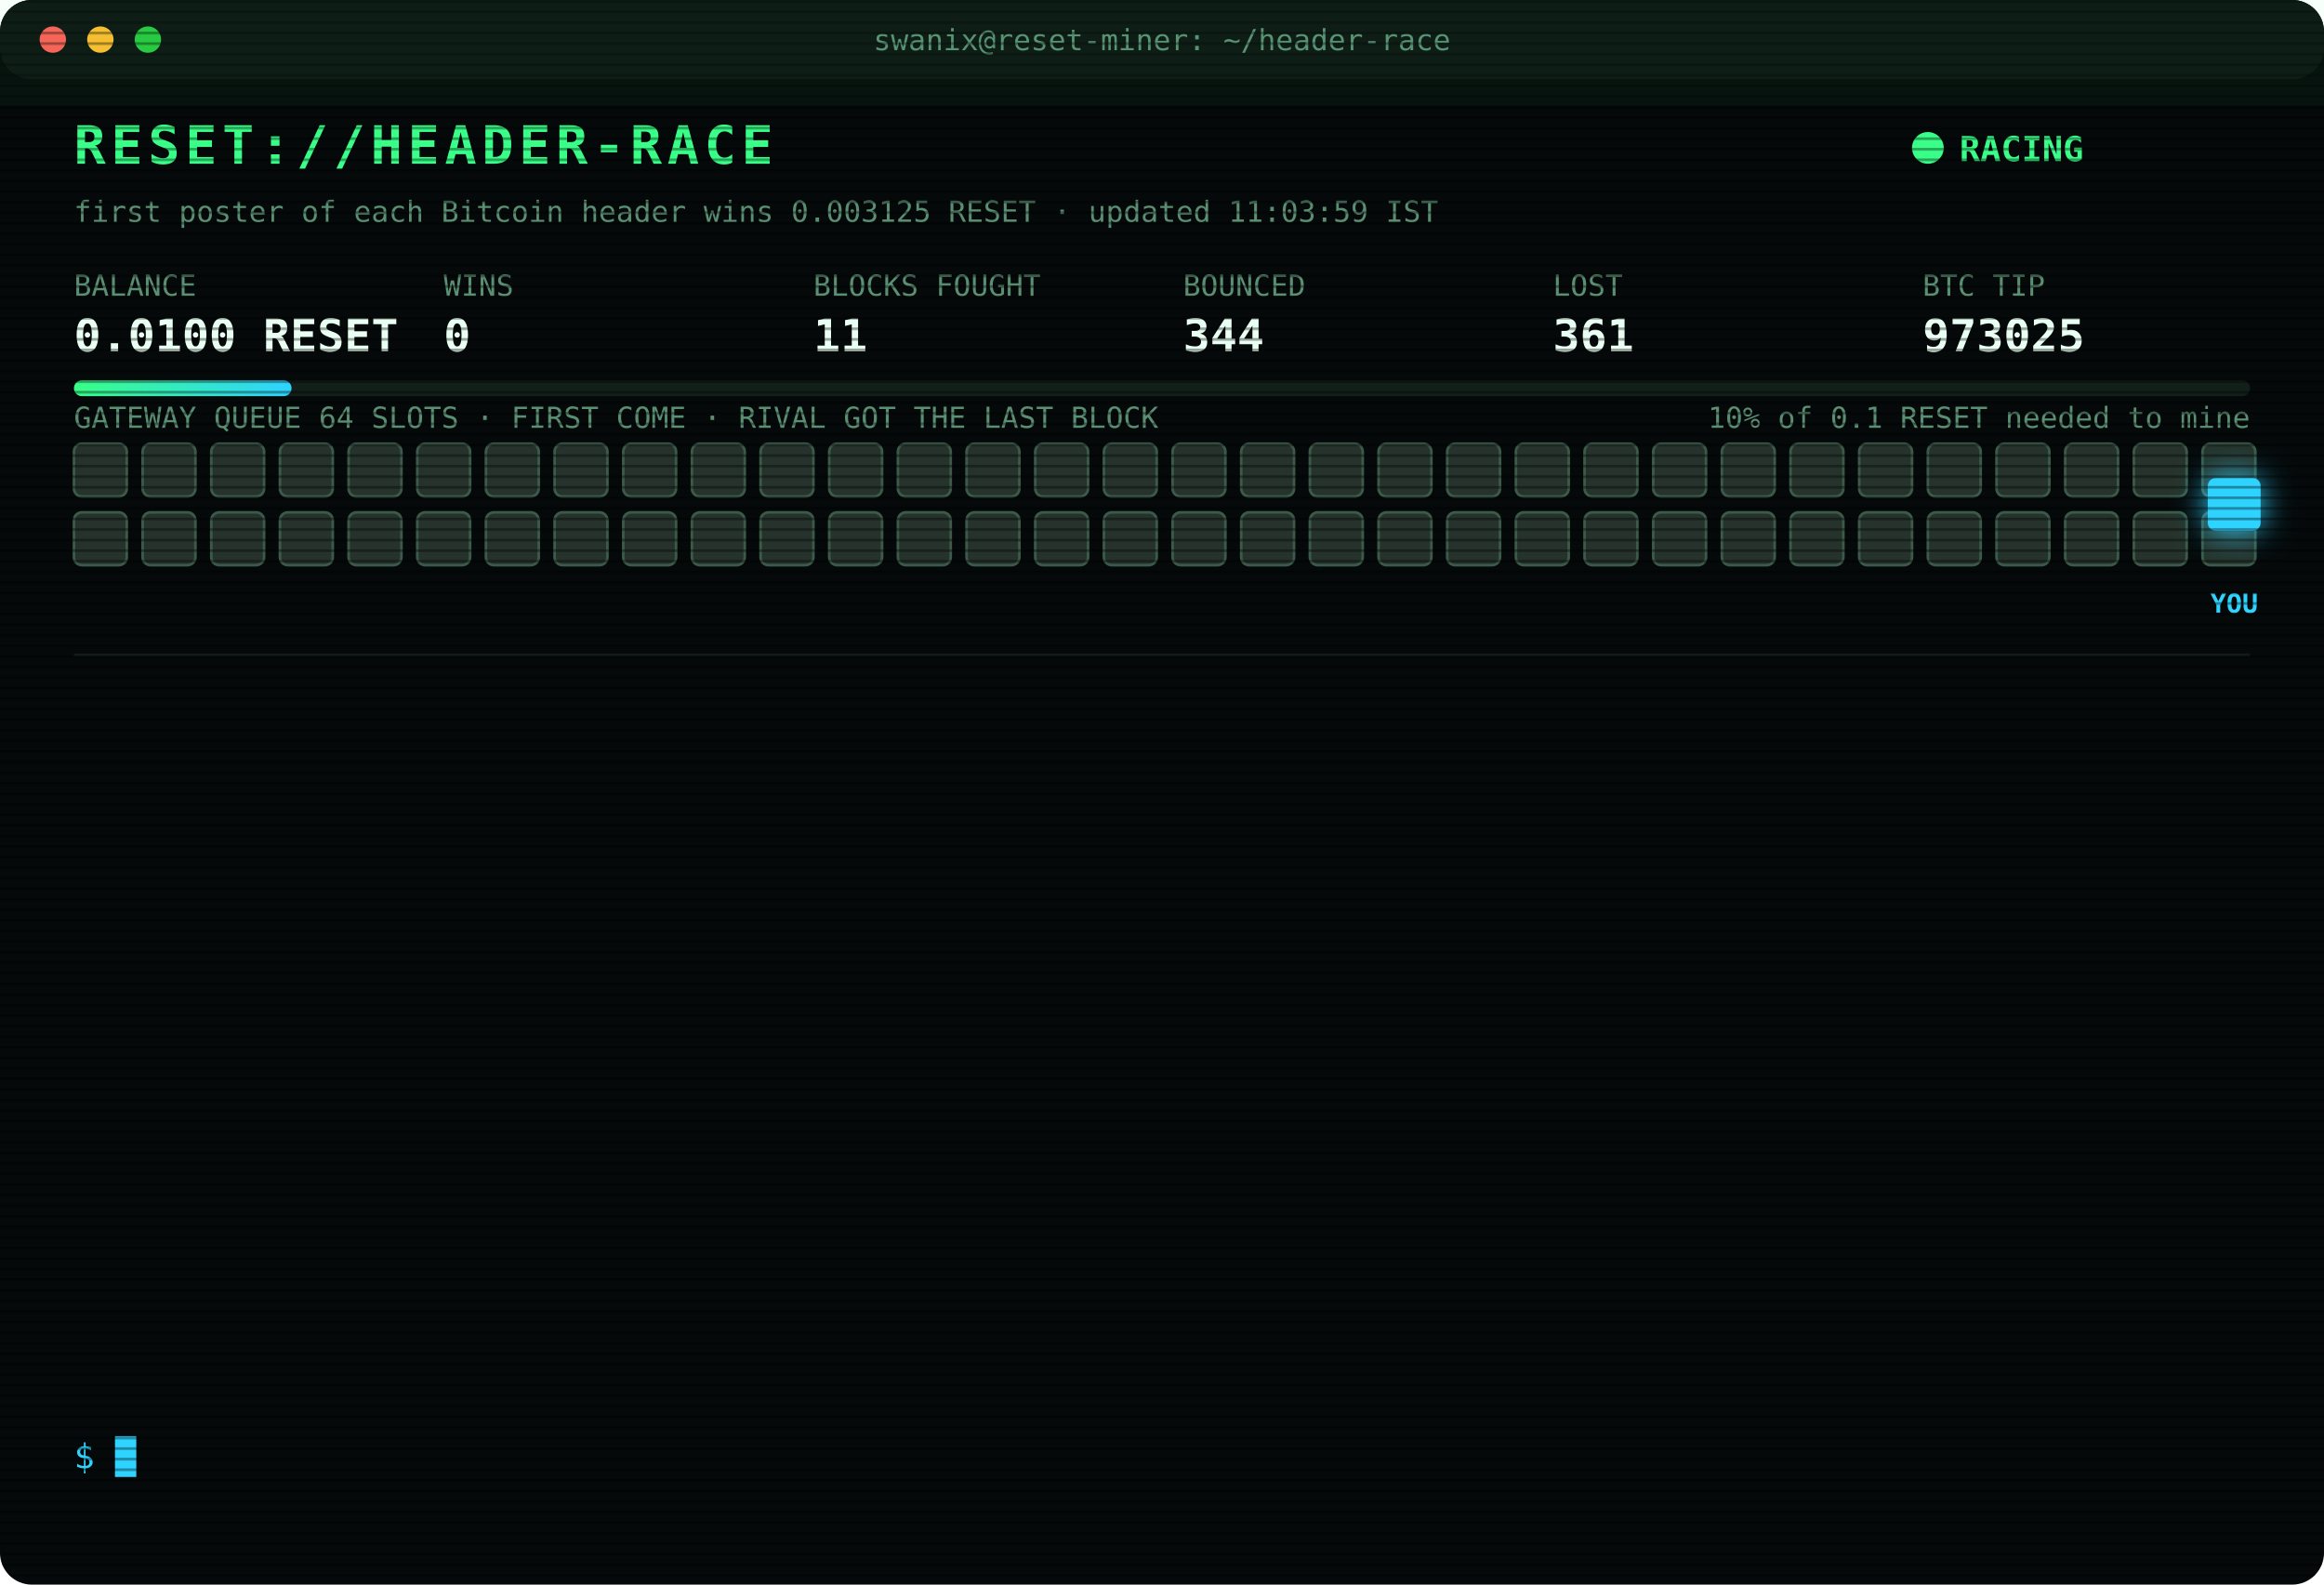
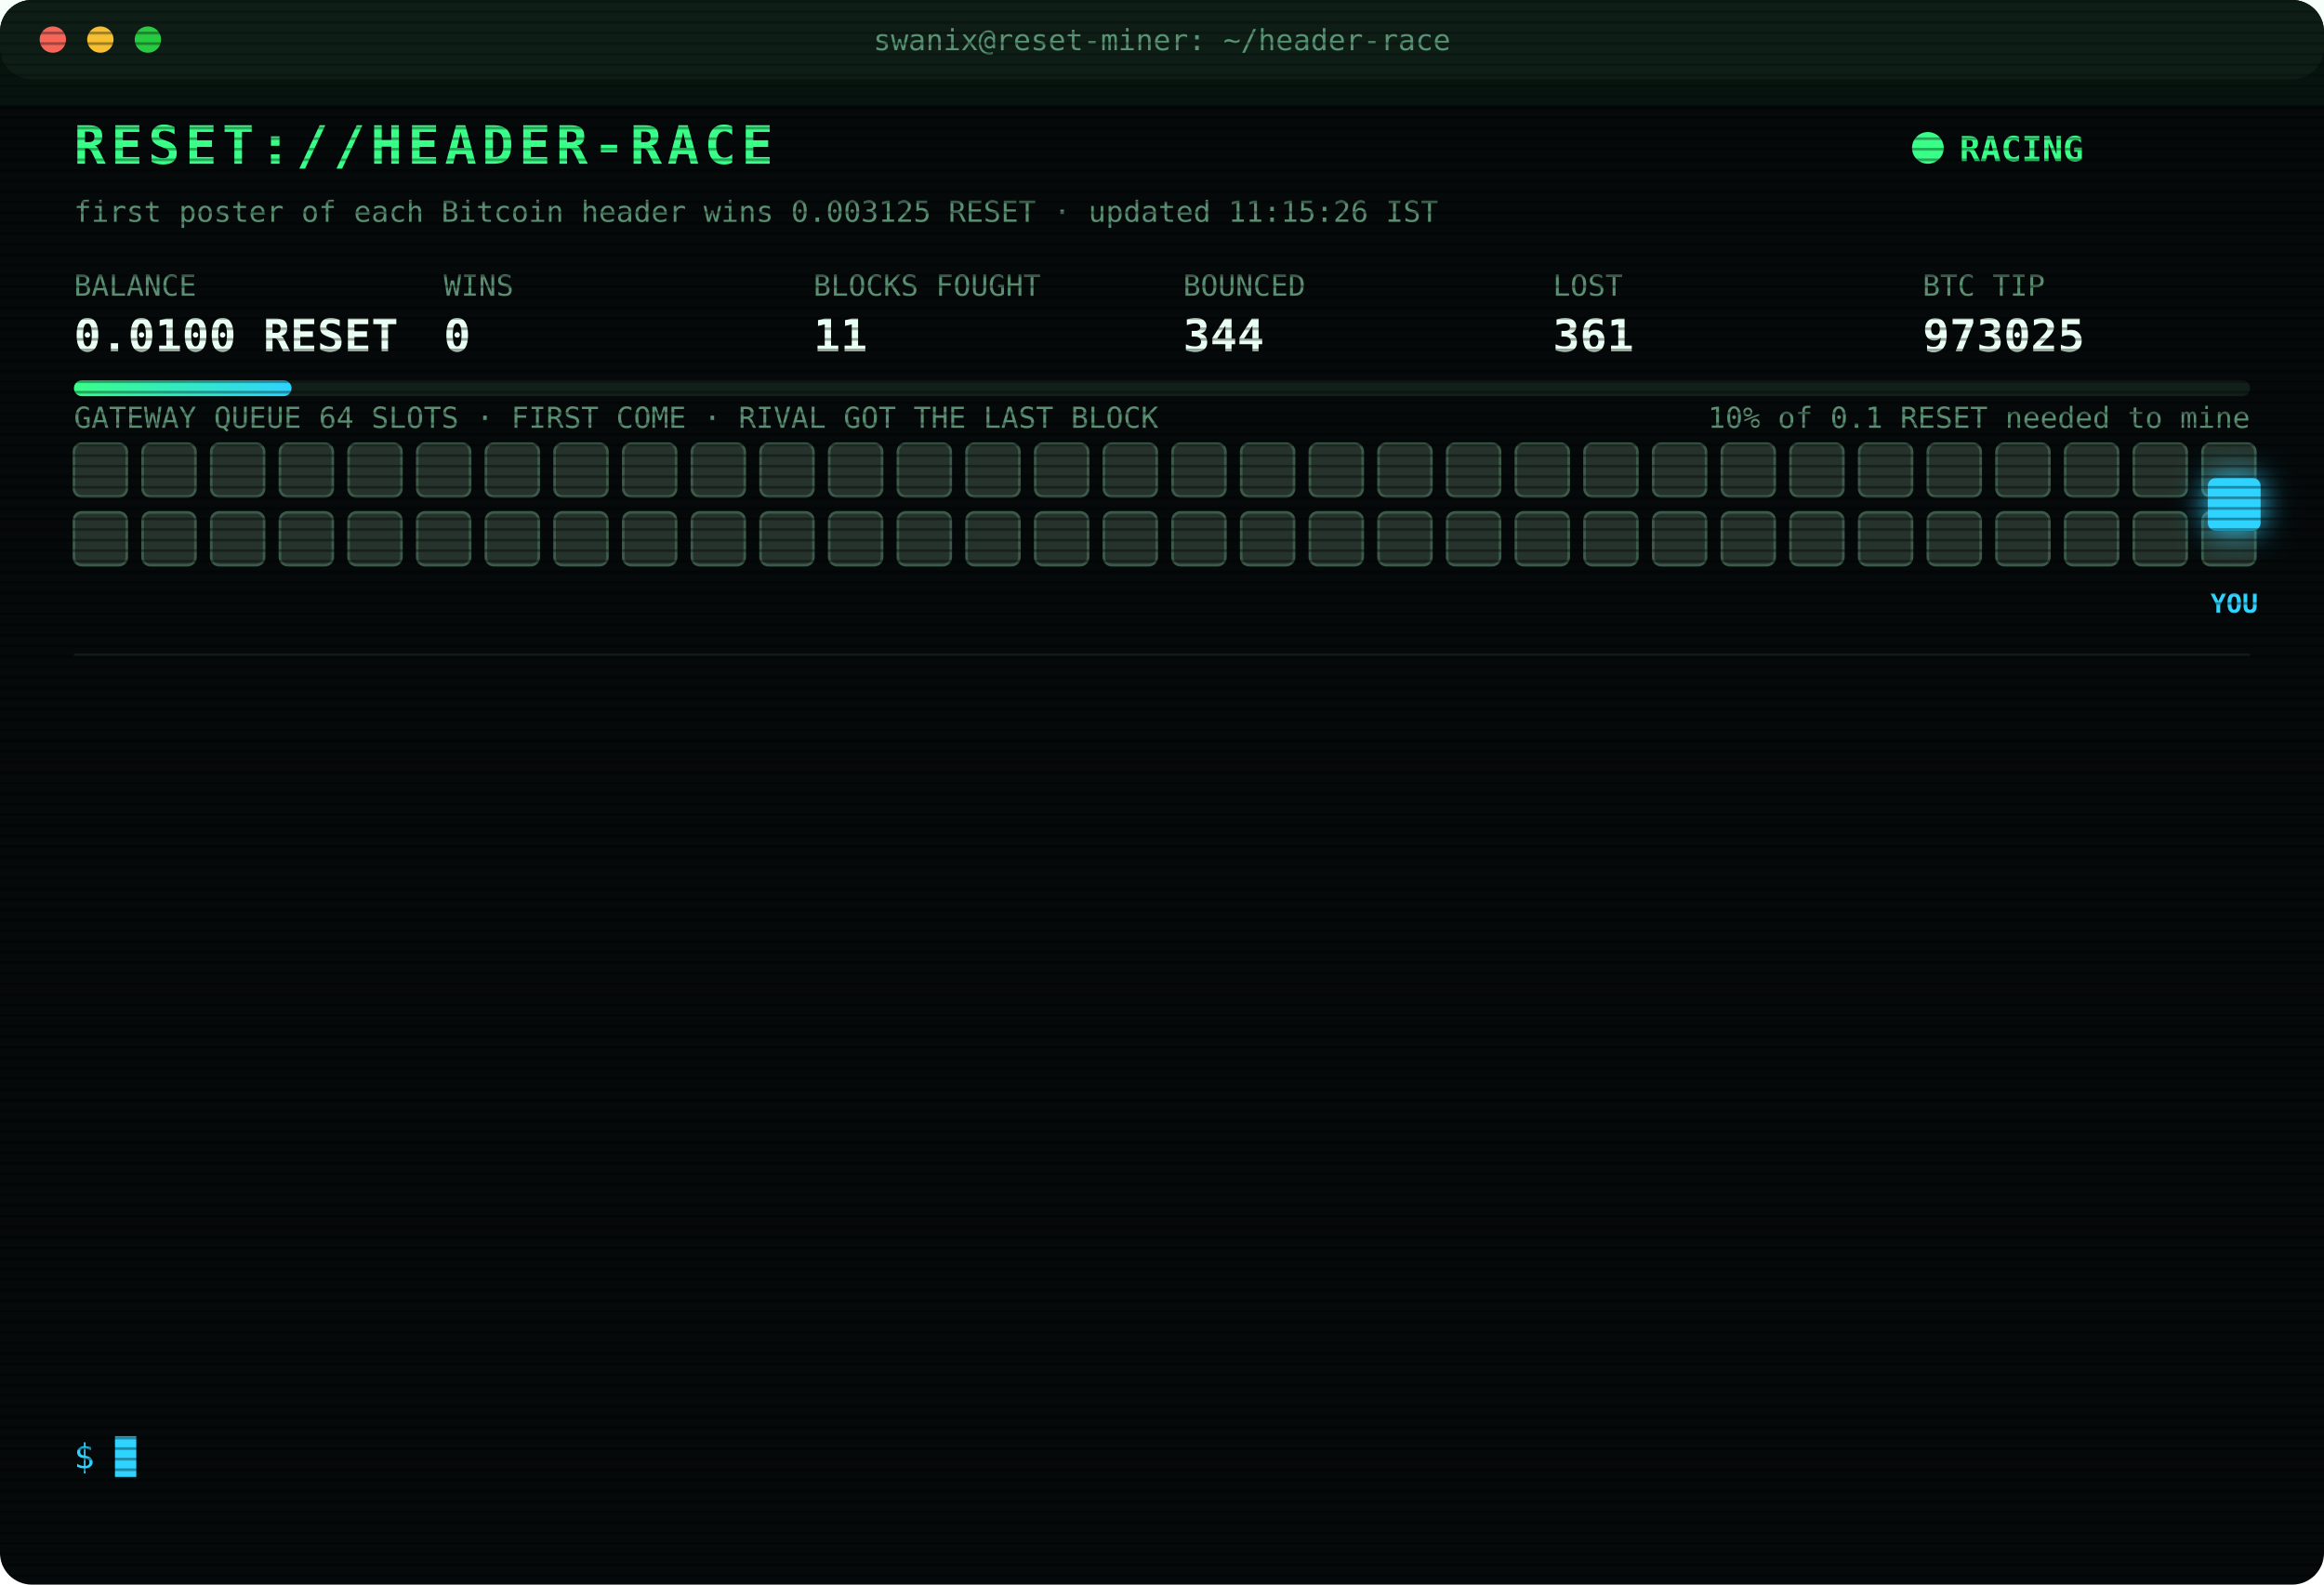
<svg xmlns="http://www.w3.org/2000/svg" width="880" height="600" viewBox="0 0 880 600" font-family="ui-monospace,SFMono-Regular,Menlo,Consolas,monospace">
  <style>
text{font-size:13px;fill:#7CFFB2}
.title{font-size:20px;font-weight:700;fill:#39FF88;letter-spacing:2px;animation:glitch 3s infinite steps(1)}
.sub{fill:#2fd3ff}.k{fill:#5a8f73;font-size:11px}.v{font-size:17px;font-weight:700;fill:#eafff3}
.ts{fill:#3f6b56}.boot{fill:#2fd3ff}.dim{fill:#5a8f73}.bad{fill:#ff4d6d}.warn{fill:#ffd23f}.mag{fill:#ff5cf0}.win{fill:#39FF88;font-weight:700}
.tag{font-size:10px;fill:#2fd3ff;font-weight:700}
.rival{fill:#26332c;stroke:#3c5a49;animation:jam 1.2s infinite alternate}
.idle{fill:#141c18;stroke:#22302a;animation:breathe 4s infinite}
.me{fill:#2fd3ff;filter:drop-shadow(0 0 6px #2fd3ff)}
.hover{animation:nudge 1.1s infinite ease-in-out}.bounce{animation:kick 1.4s infinite}
.ln{opacity:0;animation:in .4s forwards}
.cur{animation:blink 1s infinite steps(1)}
.scan{animation:scan 6s infinite linear}
.led{animation:blink 1.4s infinite}
@keyframes in{from{opacity:0;transform:translateX(-6px)}to{opacity:1;transform:none}}
@keyframes blink{50%{opacity:0}}
@keyframes jam{to{fill:#33463b}}
@keyframes breathe{50%{opacity:.4}}
@keyframes nudge{50%{transform:translateX(-10px)}}
@keyframes kick{0%,100%{transform:none}30%{transform:translateX(-14px)}55%{transform:translateX(10px) translateY(-6px)}}
@keyframes glitch{0%,92%{transform:none}93%{transform:translateX(2px);fill:#ff4d6d}95%{transform:translateX(-2px);fill:#2fd3ff}97%{transform:none}}
@keyframes scan{from{transform:translateY(-40px)}to{transform:translateY(600px)}}
</style>
  <defs>
    <pattern id="sl" width="4" height="4" patternUnits="userSpaceOnUse">
      <rect width="4" height="1" fill="#000" opacity=".35" />
    </pattern>
    <linearGradient id="bar">
      <stop offset="0" stop-color="#39FF88" />
      <stop offset="1" stop-color="#2fd3ff" />
    </linearGradient>
  </defs>
  <rect width="880" height="600" rx="12" fill="#05090a" />
  <rect width="880" height="30" rx="12" fill="#0d1512" />
  <circle cx="20" cy="15" r="5" fill="#ff5f57" />
  <circle cx="38" cy="15" r="5" fill="#febc2e" />
  <circle cx="56" cy="15" r="5" fill="#28c840" />
  <text x="440" y="19" text-anchor="middle" class="k">swanix@reset-miner: ~/header-race</text>
  <text x="28" y="62" class="title">RESET://HEADER-RACE</text>
  <circle class="led" cx="730" cy="56" r="6" fill="#39FF88" />
  <text x="742" y="61" class="win">RACING</text>
-   <text x="28" y="84" class="k">first poster of each Bitcoin header wins 0.003125 RESET · updated 11:03:59 IST</text>
+   <text x="28" y="84" class="k">first poster of each Bitcoin header wins 0.003125 RESET · updated 11:15:26 IST</text>
  <text x="28" y="112" class="k">BALANCE</text>
  <text x="28" y="133" class="v">0.0100 RESET</text>
  <text x="168" y="112" class="k">WINS</text>
  <text x="168" y="133" class="v">0</text>
  <text x="308" y="112" class="k">BLOCKS FOUGHT</text>
  <text x="308" y="133" class="v">11</text>
  <text x="448" y="112" class="k">BOUNCED</text>
  <text x="448" y="133" class="v">344</text>
  <text x="588" y="112" class="k">LOST</text>
  <text x="588" y="133" class="v">361</text>
  <text x="728" y="112" class="k">BTC TIP</text>
  <text x="728" y="133" class="v">973025</text>
  <rect x="28" y="144" width="824" height="6" rx="3" fill="#13201a" />
  <rect x="28" y="144" width="82.4" height="6" rx="3" fill="url(#bar)" />
  <text x="852" y="162" text-anchor="end" class="k">10% of 0.1 RESET needed to mine</text>
  <text x="28" y="162" class="k">GATEWAY QUEUE 64 SLOTS · FIRST COME · RIVAL GOT THE LAST BLOCK</text>
  <rect class="rival" x="28" y="168" width="20" height="20" rx="3" style="animation-delay:0.00s" />
  <rect class="rival" x="54" y="168" width="20" height="20" rx="3" style="animation-delay:0.05s" />
  <rect class="rival" x="80" y="168" width="20" height="20" rx="3" style="animation-delay:0.10s" />
  <rect class="rival" x="106" y="168" width="20" height="20" rx="3" style="animation-delay:0.15s" />
  <rect class="rival" x="132" y="168" width="20" height="20" rx="3" style="animation-delay:0.20s" />
  <rect class="rival" x="158" y="168" width="20" height="20" rx="3" style="animation-delay:0.25s" />
  <rect class="rival" x="184" y="168" width="20" height="20" rx="3" style="animation-delay:0.30s" />
  <rect class="rival" x="210" y="168" width="20" height="20" rx="3" style="animation-delay:0.35s" />
  <rect class="rival" x="236" y="168" width="20" height="20" rx="3" style="animation-delay:0.40s" />
  <rect class="rival" x="262" y="168" width="20" height="20" rx="3" style="animation-delay:0.45s" />
  <rect class="rival" x="288" y="168" width="20" height="20" rx="3" style="animation-delay:0.50s" />
  <rect class="rival" x="314" y="168" width="20" height="20" rx="3" style="animation-delay:0.55s" />
  <rect class="rival" x="340" y="168" width="20" height="20" rx="3" style="animation-delay:0.60s" />
  <rect class="rival" x="366" y="168" width="20" height="20" rx="3" style="animation-delay:0.65s" />
  <rect class="rival" x="392" y="168" width="20" height="20" rx="3" style="animation-delay:0.70s" />
  <rect class="rival" x="418" y="168" width="20" height="20" rx="3" style="animation-delay:0.75s" />
  <rect class="rival" x="444" y="168" width="20" height="20" rx="3" style="animation-delay:0.80s" />
  <rect class="rival" x="470" y="168" width="20" height="20" rx="3" style="animation-delay:0.85s" />
  <rect class="rival" x="496" y="168" width="20" height="20" rx="3" style="animation-delay:0.90s" />
  <rect class="rival" x="522" y="168" width="20" height="20" rx="3" style="animation-delay:0.95s" />
  <rect class="rival" x="548" y="168" width="20" height="20" rx="3" style="animation-delay:1.00s" />
  <rect class="rival" x="574" y="168" width="20" height="20" rx="3" style="animation-delay:1.05s" />
  <rect class="rival" x="600" y="168" width="20" height="20" rx="3" style="animation-delay:1.10s" />
  <rect class="rival" x="626" y="168" width="20" height="20" rx="3" style="animation-delay:1.15s" />
  <rect class="rival" x="652" y="168" width="20" height="20" rx="3" style="animation-delay:1.20s" />
  <rect class="rival" x="678" y="168" width="20" height="20" rx="3" style="animation-delay:1.25s" />
  <rect class="rival" x="704" y="168" width="20" height="20" rx="3" style="animation-delay:1.30s" />
  <rect class="rival" x="730" y="168" width="20" height="20" rx="3" style="animation-delay:1.35s" />
  <rect class="rival" x="756" y="168" width="20" height="20" rx="3" style="animation-delay:1.40s" />
  <rect class="rival" x="782" y="168" width="20" height="20" rx="3" style="animation-delay:1.45s" />
  <rect class="rival" x="808" y="168" width="20" height="20" rx="3" style="animation-delay:1.50s" />
  <rect class="rival" x="834" y="168" width="20" height="20" rx="3" style="animation-delay:1.55s" />
  <rect class="rival" x="28" y="194" width="20" height="20" rx="3" style="animation-delay:1.60s" />
  <rect class="rival" x="54" y="194" width="20" height="20" rx="3" style="animation-delay:1.65s" />
  <rect class="rival" x="80" y="194" width="20" height="20" rx="3" style="animation-delay:1.70s" />
  <rect class="rival" x="106" y="194" width="20" height="20" rx="3" style="animation-delay:1.75s" />
  <rect class="rival" x="132" y="194" width="20" height="20" rx="3" style="animation-delay:1.80s" />
  <rect class="rival" x="158" y="194" width="20" height="20" rx="3" style="animation-delay:1.85s" />
  <rect class="rival" x="184" y="194" width="20" height="20" rx="3" style="animation-delay:1.90s" />
  <rect class="rival" x="210" y="194" width="20" height="20" rx="3" style="animation-delay:1.95s" />
  <rect class="rival" x="236" y="194" width="20" height="20" rx="3" style="animation-delay:2.00s" />
  <rect class="rival" x="262" y="194" width="20" height="20" rx="3" style="animation-delay:2.05s" />
  <rect class="rival" x="288" y="194" width="20" height="20" rx="3" style="animation-delay:2.10s" />
  <rect class="rival" x="314" y="194" width="20" height="20" rx="3" style="animation-delay:2.15s" />
  <rect class="rival" x="340" y="194" width="20" height="20" rx="3" style="animation-delay:2.20s" />
  <rect class="rival" x="366" y="194" width="20" height="20" rx="3" style="animation-delay:2.25s" />
  <rect class="rival" x="392" y="194" width="20" height="20" rx="3" style="animation-delay:2.30s" />
  <rect class="rival" x="418" y="194" width="20" height="20" rx="3" style="animation-delay:2.35s" />
  <rect class="rival" x="444" y="194" width="20" height="20" rx="3" style="animation-delay:2.40s" />
  <rect class="rival" x="470" y="194" width="20" height="20" rx="3" style="animation-delay:2.45s" />
  <rect class="rival" x="496" y="194" width="20" height="20" rx="3" style="animation-delay:2.50s" />
  <rect class="rival" x="522" y="194" width="20" height="20" rx="3" style="animation-delay:2.55s" />
  <rect class="rival" x="548" y="194" width="20" height="20" rx="3" style="animation-delay:2.60s" />
  <rect class="rival" x="574" y="194" width="20" height="20" rx="3" style="animation-delay:2.65s" />
  <rect class="rival" x="600" y="194" width="20" height="20" rx="3" style="animation-delay:2.70s" />
  <rect class="rival" x="626" y="194" width="20" height="20" rx="3" style="animation-delay:2.75s" />
  <rect class="rival" x="652" y="194" width="20" height="20" rx="3" style="animation-delay:2.80s" />
  <rect class="rival" x="678" y="194" width="20" height="20" rx="3" style="animation-delay:2.85s" />
  <rect class="rival" x="704" y="194" width="20" height="20" rx="3" style="animation-delay:2.90s" />
  <rect class="rival" x="730" y="194" width="20" height="20" rx="3" style="animation-delay:2.95s" />
  <rect class="rival" x="756" y="194" width="20" height="20" rx="3" style="animation-delay:3.00s" />
  <rect class="rival" x="782" y="194" width="20" height="20" rx="3" style="animation-delay:3.05s" />
  <rect class="rival" x="808" y="194" width="20" height="20" rx="3" style="animation-delay:3.10s" />
  <rect class="rival" x="834" y="194" width="20" height="20" rx="3" style="animation-delay:3.15s" />
  <g class="hover">
    <rect class="me" x="836" y="181" width="20" height="20" rx="3" />
    <text class="tag" x="846" y="232" text-anchor="middle">YOU</text>
  </g>
  <line x1="28" x2="852" y1="248" y2="248" stroke="#13201a" />
  <g class="ln" style="animation-delay:0.40s">
    <text x="28" y="270" class="ts">09:33:46</text>
    <text x="104" y="270" class="bad">[LOST] #973013 taken by a rival miner</text>
  </g>
  <g class="ln" style="animation-delay:0.65s">
    <text x="28" y="292" class="ts">09:35:34</text>
    <text x="104" y="292" class="bad">[LOST] #973014 taken by a rival miner</text>
  </g>
  <g class="ln" style="animation-delay:0.90s">
    <text x="28" y="314" class="ts">09:37:57</text>
    <text x="104" y="314" class="bad">[LOST] #973015 taken by a rival miner</text>
  </g>
  <g class="ln" style="animation-delay:1.15s">
    <text x="28" y="336" class="ts">09:56:35</text>
    <text x="104" y="336" class="bad">[LOST] #973016 taken by a rival miner</text>
  </g>
  <g class="ln" style="animation-delay:1.40s">
    <text x="28" y="358" class="ts">10:07:49</text>
    <text x="104" y="358" class="bad">[GATEWAY DOWN] no response · 1688ms</text>
  </g>
  <g class="ln" style="animation-delay:1.65s">
    <text x="28" y="380" class="ts">10:15:51</text>
    <text x="104" y="380" class="bad">[LOST] #973017 taken by a rival miner</text>
  </g>
  <g class="ln" style="animation-delay:1.90s">
    <text x="28" y="402" class="ts">10:18:04</text>
    <text x="104" y="402" class="bad">[LOST] #973018 taken by a rival miner</text>
  </g>
  <g class="ln" style="animation-delay:2.15s">
    <text x="28" y="424" class="ts">10:22:59</text>
    <text x="104" y="424" class="bad">[LOST] #973019 taken by a rival miner</text>
  </g>
  <g class="ln" style="animation-delay:2.40s">
    <text x="28" y="446" class="ts">10:41:06</text>
    <text x="104" y="446" class="bad">[LOST] #973021 taken by a rival miner</text>
  </g>
  <g class="ln" style="animation-delay:2.65s">
    <text x="28" y="468" class="ts">10:43:39</text>
    <text x="104" y="468" class="bad">[LOST] #973022 taken by a rival miner</text>
  </g>
  <g class="ln" style="animation-delay:2.90s">
    <text x="28" y="490" class="ts">10:48:50</text>
    <text x="104" y="490" class="bad">[LOST] #973023 taken by a rival miner</text>
  </g>
  <g class="ln" style="animation-delay:3.15s">
    <text x="28" y="512" class="ts">10:51:14</text>
    <text x="104" y="512" class="bad">[LOST] #973024 taken by a rival miner</text>
  </g>
  <g class="ln" style="animation-delay:3.40s">
    <text x="28" y="534" class="ts">11:03:59</text>
    <text x="104" y="534" class="bad">[LOST] #973025 taken by a rival miner</text>
  </g>
  <text x="28" y="556" class="sub">$ <tspan class="cur">█</tspan>
  </text>
  <rect width="880" height="600" rx="12" fill="url(#sl)" pointer-events="none" />
  <rect class="scan" width="880" height="40" fill="#39FF88" opacity=".04" />
</svg>
